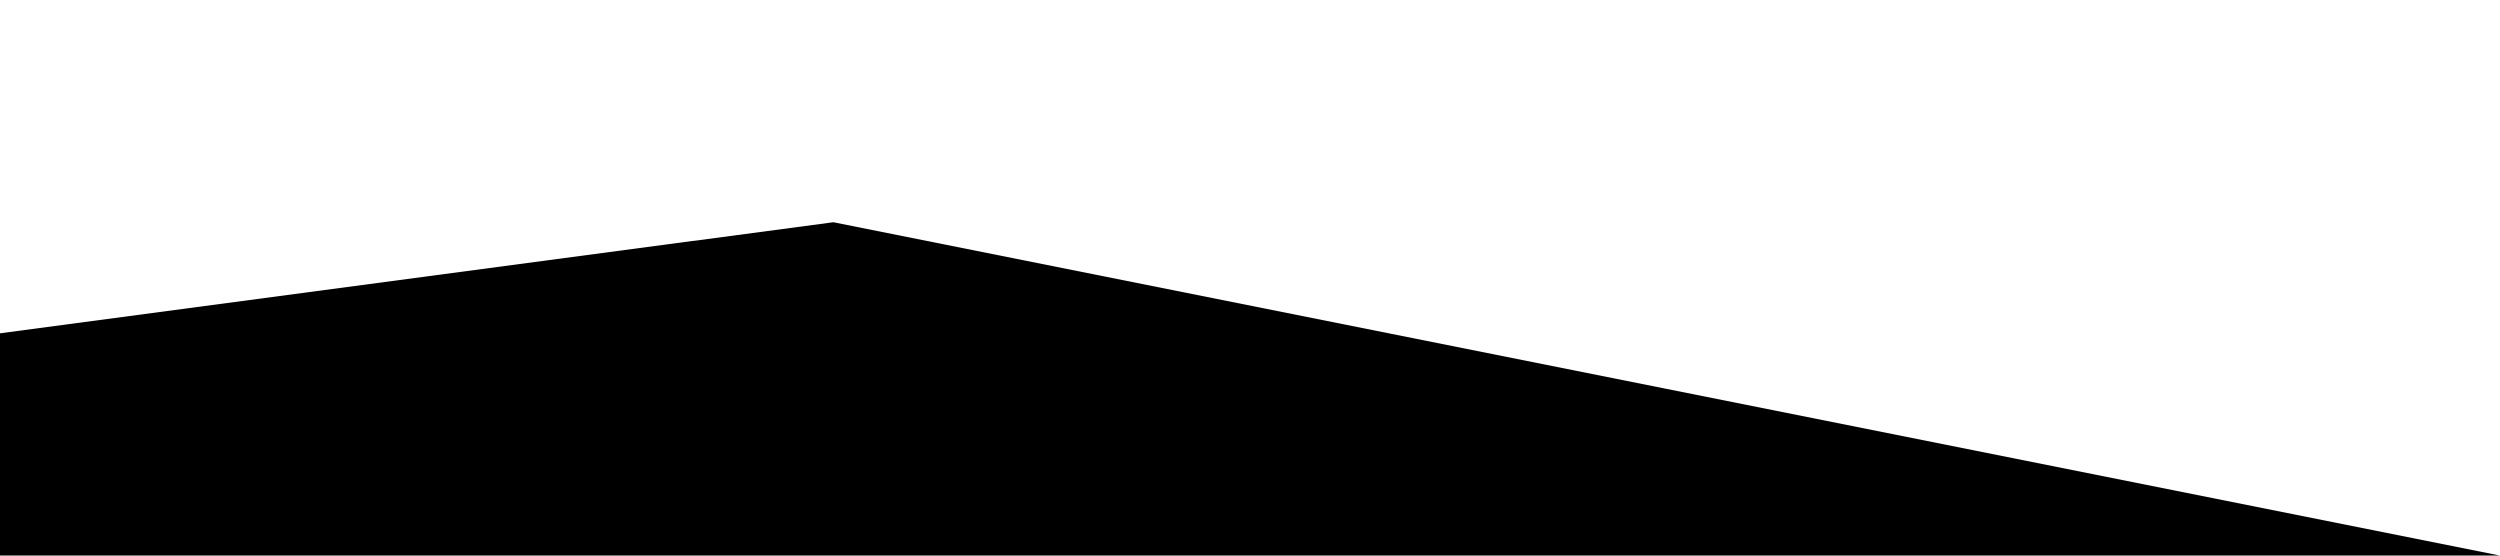
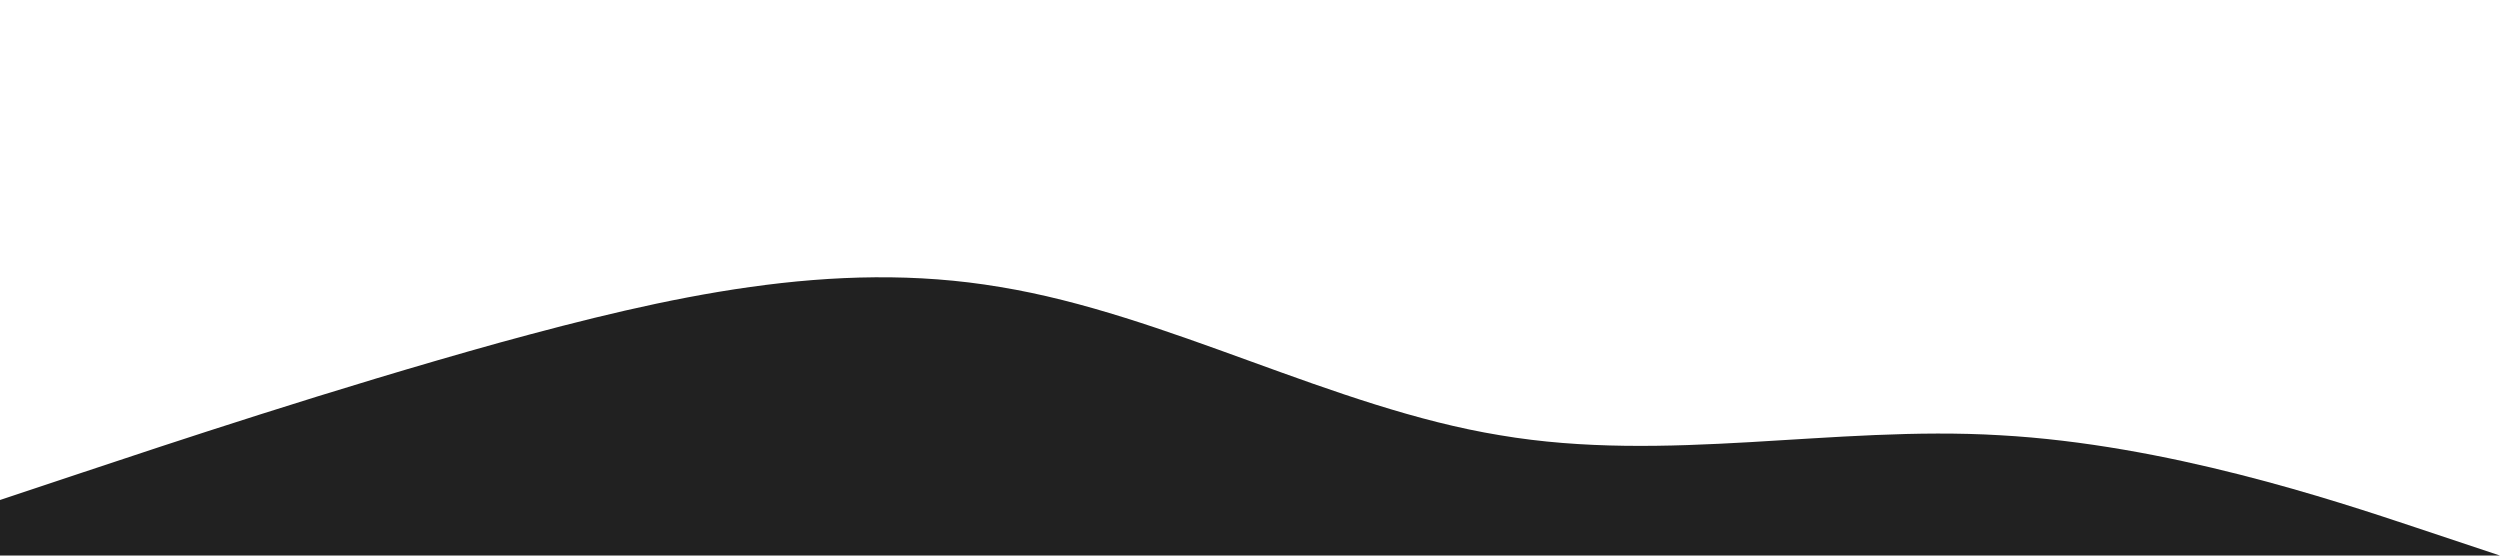
<svg xmlns="http://www.w3.org/2000/svg" viewBox="0 0 1440 320">
-   <path fill="#" fill-opacity="1" d="M0,192L480,128L960,224L1440,320L1440,320L960,320L480,320L0,320Z" />
+   <path fill="#212121" fill-opacity="1" d="M0,288L48,272C96,256,192,224,288,197.3C384,171,480,149,576,165.3C672,181,768,235,864,250.7C960,267,1056,245,1152,250.7C1248,256,1344,288,1392,304L1440,320L1440,320L1392,320C1344,320,1248,320,1152,320C1056,320,960,320,864,320C768,320,672,320,576,320C480,320,384,320,288,320C192,320,96,320,48,320L0,320Z" />
</svg>
